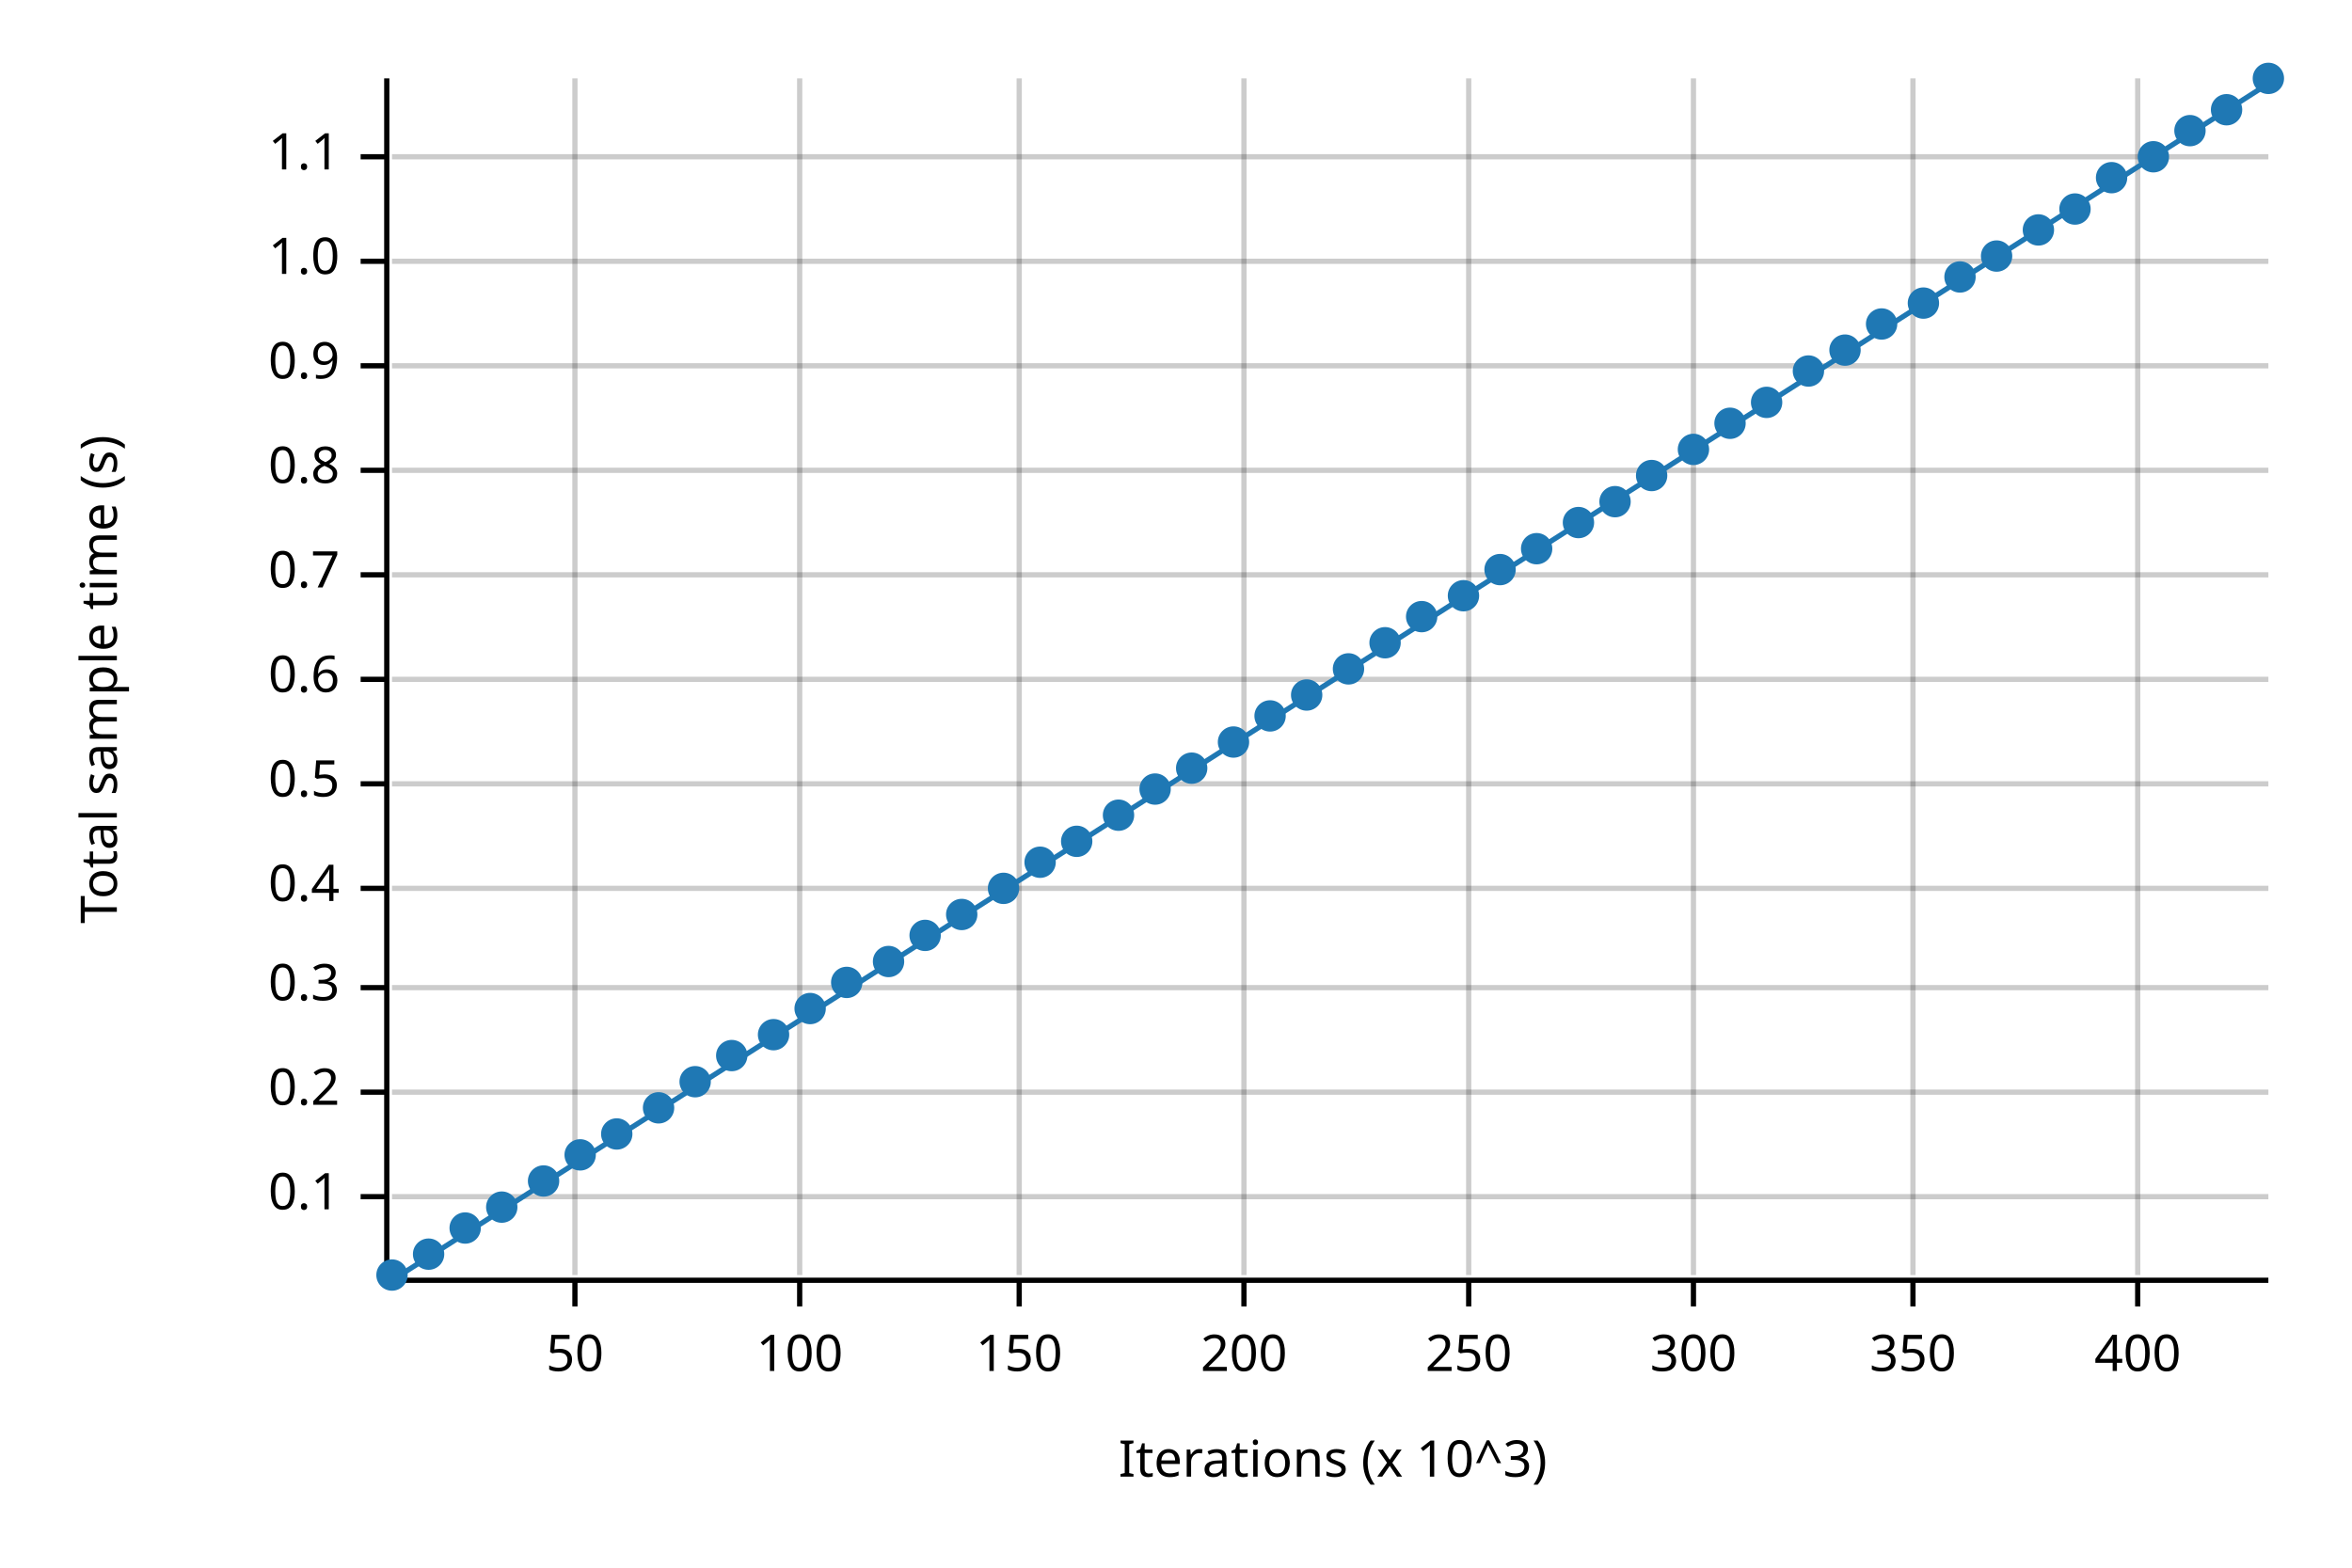
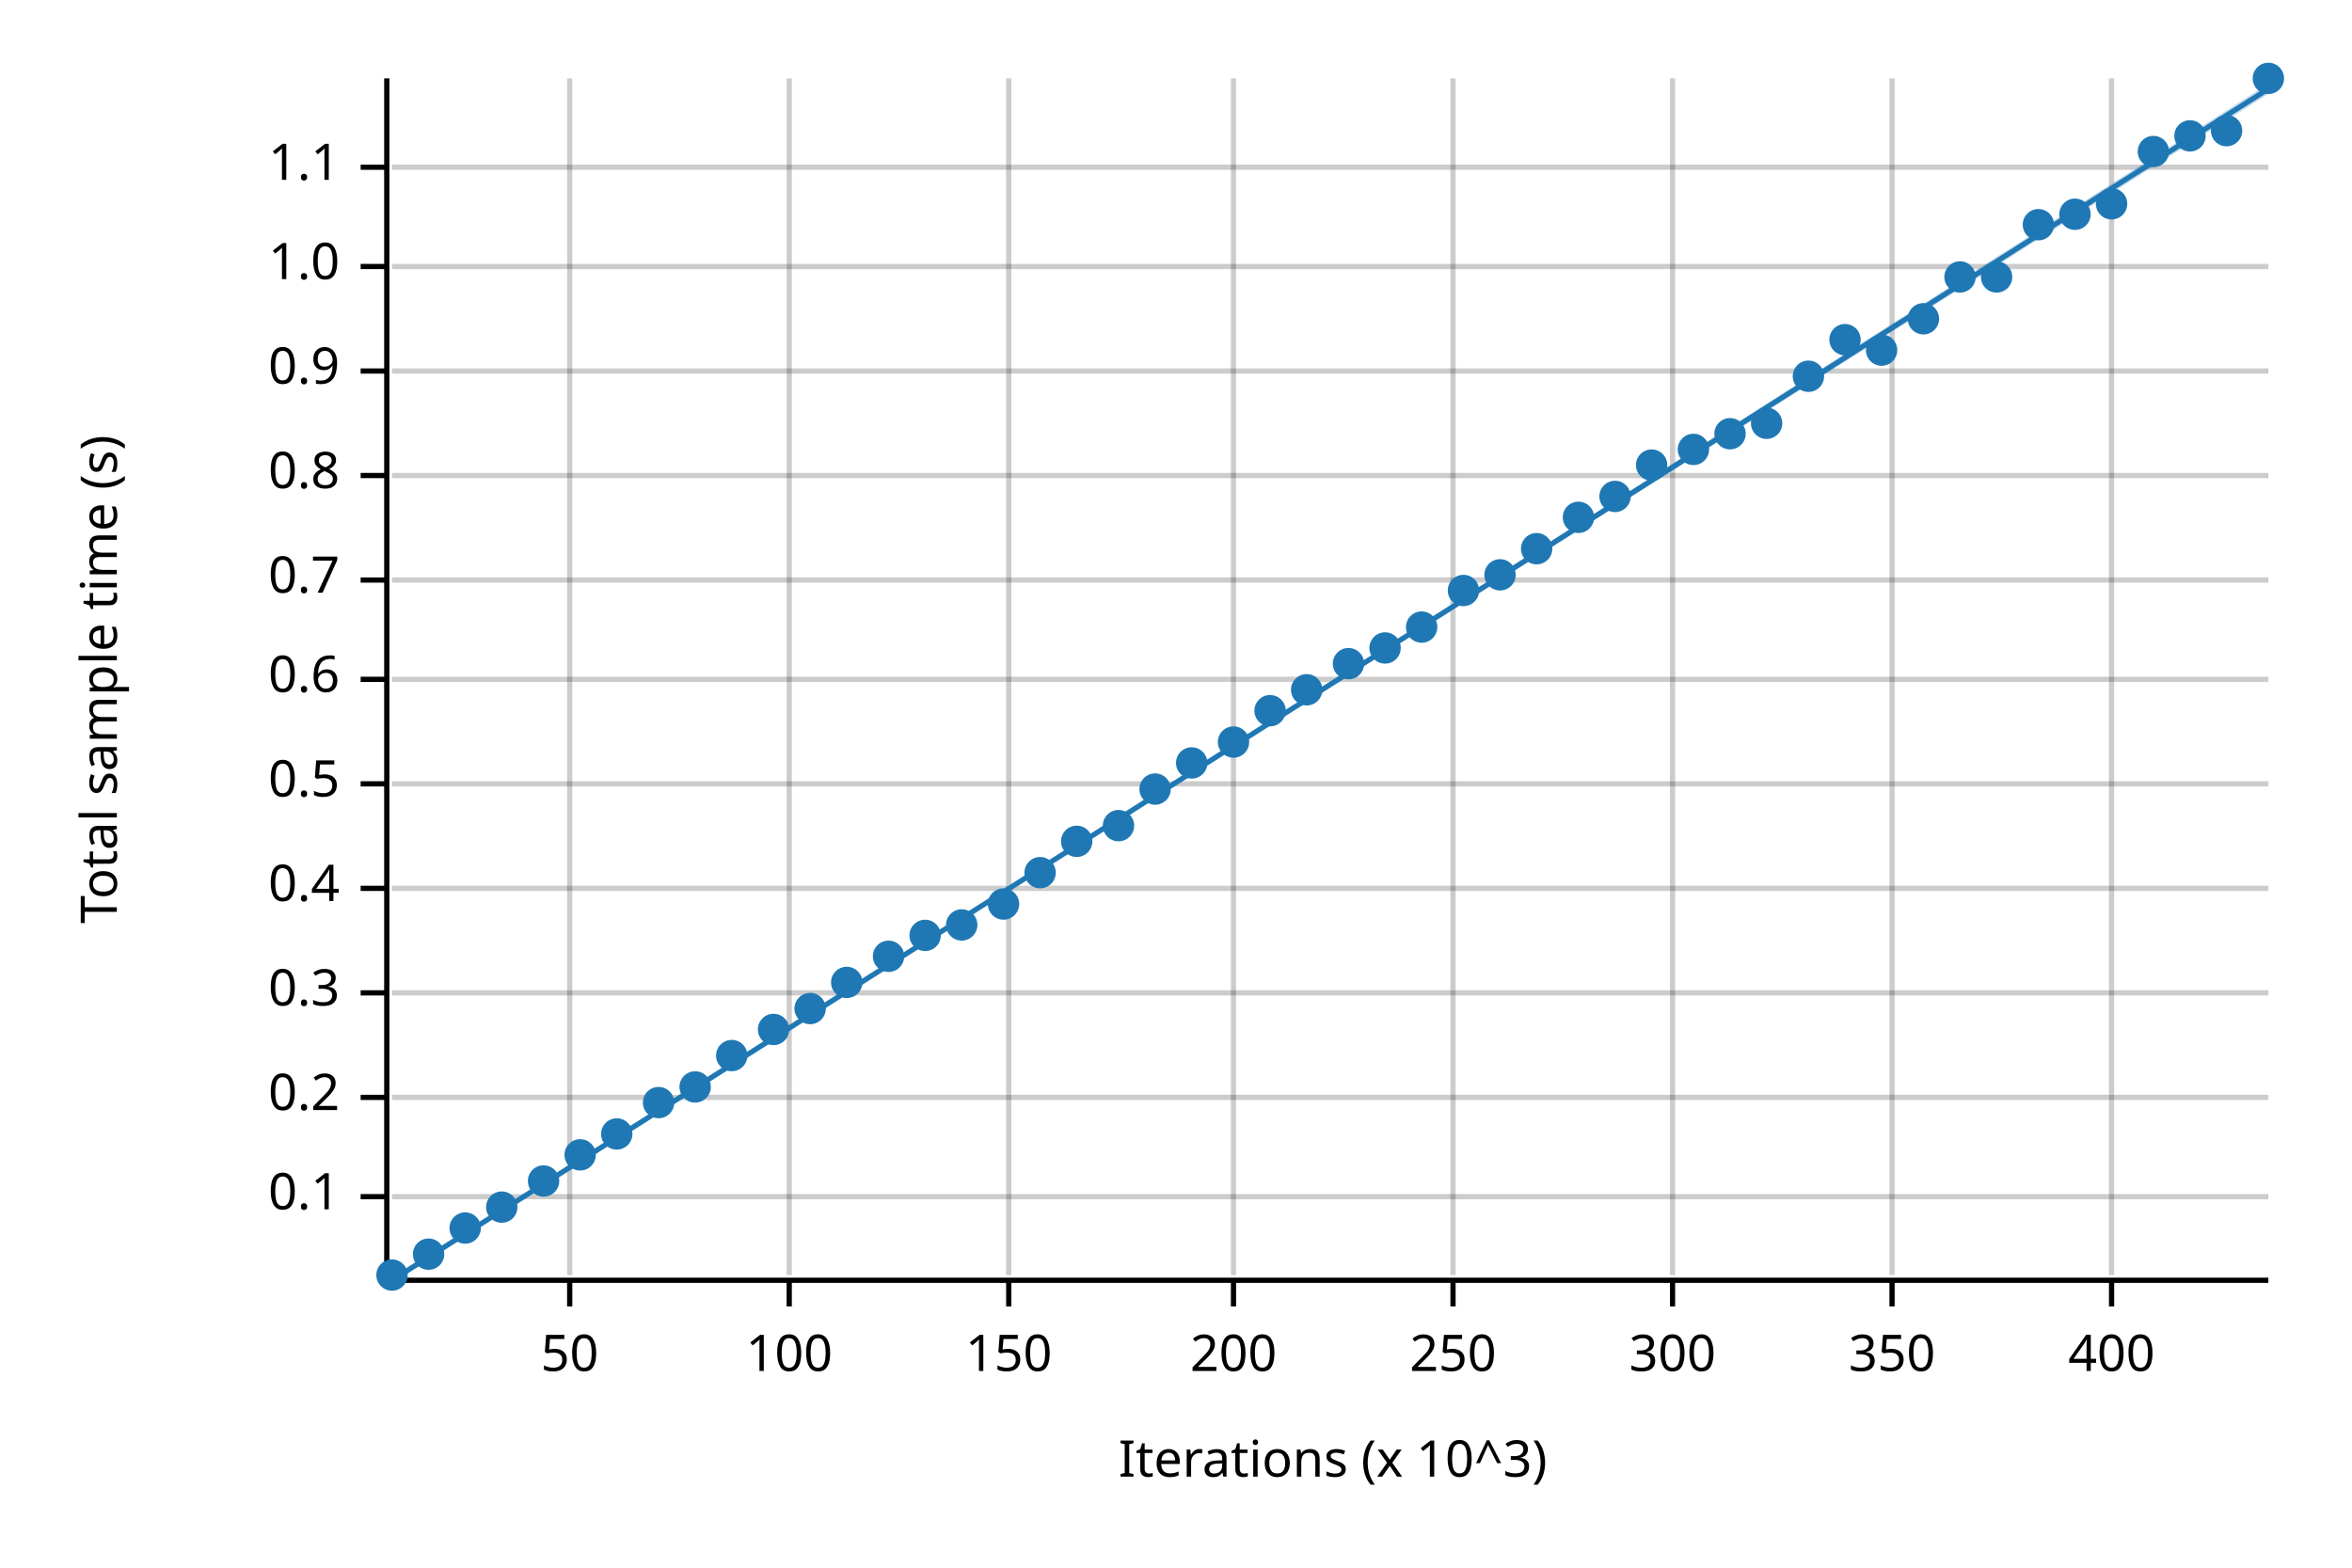
<svg xmlns="http://www.w3.org/2000/svg" width="450" height="300" viewBox="0 0 450 300">
  <text x="15" y="130" dy="0.76em" text-anchor="middle" font-family="sans-serif" font-size="9.677" opacity="1" fill="#000000" transform="rotate(270, 15, 130)">
Total sample time (s)
</text>
  <text x="255" y="285" dy="-0.5ex" text-anchor="middle" font-family="sans-serif" font-size="9.677" opacity="1" fill="#000000">
Iterations (x 10^3)
</text>
-   <line opacity="0.2" stroke="#000000" stroke-width="1" x1="110" y1="244" x2="110" y2="15" />
-   <line opacity="0.2" stroke="#000000" stroke-width="1" x1="153" y1="244" x2="153" y2="15" />
-   <line opacity="0.2" stroke="#000000" stroke-width="1" x1="195" y1="244" x2="195" y2="15" />
-   <line opacity="0.2" stroke="#000000" stroke-width="1" x1="238" y1="244" x2="238" y2="15" />
-   <line opacity="0.2" stroke="#000000" stroke-width="1" x1="281" y1="244" x2="281" y2="15" />
-   <line opacity="0.2" stroke="#000000" stroke-width="1" x1="324" y1="244" x2="324" y2="15" />
-   <line opacity="0.2" stroke="#000000" stroke-width="1" x1="366" y1="244" x2="366" y2="15" />
-   <line opacity="0.2" stroke="#000000" stroke-width="1" x1="409" y1="244" x2="409" y2="15" />
+   <line opacity="0.2" stroke="#000000" stroke-width="1" x1="109" y1="244" x2="109" y2="15" />
+   <line opacity="0.2" stroke="#000000" stroke-width="1" x1="151" y1="244" x2="151" y2="15" />
+   <line opacity="0.2" stroke="#000000" stroke-width="1" x1="193" y1="244" x2="193" y2="15" />
+   <line opacity="0.2" stroke="#000000" stroke-width="1" x1="236" y1="244" x2="236" y2="15" />
+   <line opacity="0.2" stroke="#000000" stroke-width="1" x1="278" y1="244" x2="278" y2="15" />
+   <line opacity="0.2" stroke="#000000" stroke-width="1" x1="320" y1="244" x2="320" y2="15" />
+   <line opacity="0.2" stroke="#000000" stroke-width="1" x1="362" y1="244" x2="362" y2="15" />
+   <line opacity="0.2" stroke="#000000" stroke-width="1" x1="404" y1="244" x2="404" y2="15" />
  <line opacity="0.2" stroke="#000000" stroke-width="1" x1="75" y1="229" x2="434" y2="229" />
-   <line opacity="0.2" stroke="#000000" stroke-width="1" x1="75" y1="209" x2="434" y2="209" />
-   <line opacity="0.2" stroke="#000000" stroke-width="1" x1="75" y1="189" x2="434" y2="189" />
+   <line opacity="0.2" stroke="#000000" stroke-width="1" x1="75" y1="210" x2="434" y2="210" />
+   <line opacity="0.2" stroke="#000000" stroke-width="1" x1="75" y1="190" x2="434" y2="190" />
  <line opacity="0.2" stroke="#000000" stroke-width="1" x1="75" y1="170" x2="434" y2="170" />
  <line opacity="0.2" stroke="#000000" stroke-width="1" x1="75" y1="150" x2="434" y2="150" />
  <line opacity="0.2" stroke="#000000" stroke-width="1" x1="75" y1="130" x2="434" y2="130" />
-   <line opacity="0.2" stroke="#000000" stroke-width="1" x1="75" y1="110" x2="434" y2="110" />
-   <line opacity="0.2" stroke="#000000" stroke-width="1" x1="75" y1="90" x2="434" y2="90" />
-   <line opacity="0.2" stroke="#000000" stroke-width="1" x1="75" y1="70" x2="434" y2="70" />
-   <line opacity="0.2" stroke="#000000" stroke-width="1" x1="75" y1="50" x2="434" y2="50" />
-   <line opacity="0.2" stroke="#000000" stroke-width="1" x1="75" y1="30" x2="434" y2="30" />
+   <line opacity="0.2" stroke="#000000" stroke-width="1" x1="75" y1="111" x2="434" y2="111" />
+   <line opacity="0.2" stroke="#000000" stroke-width="1" x1="75" y1="91" x2="434" y2="91" />
+   <line opacity="0.2" stroke="#000000" stroke-width="1" x1="75" y1="71" x2="434" y2="71" />
+   <line opacity="0.2" stroke="#000000" stroke-width="1" x1="75" y1="51" x2="434" y2="51" />
+   <line opacity="0.2" stroke="#000000" stroke-width="1" x1="75" y1="32" x2="434" y2="32" />
  <polyline fill="none" opacity="1" stroke="#000000" stroke-width="1" points="74,15 74,244 " />
  <text x="65" y="229" dy="0.5ex" text-anchor="end" font-family="sans-serif" font-size="9.677" opacity="1" fill="#000000">
0.1
</text>
  <polyline fill="none" opacity="1" stroke="#000000" stroke-width="1" points="69,229 74,229 " />
-   <text x="65" y="209" dy="0.5ex" text-anchor="end" font-family="sans-serif" font-size="9.677" opacity="1" fill="#000000">
+   <text x="65" y="210" dy="0.5ex" text-anchor="end" font-family="sans-serif" font-size="9.677" opacity="1" fill="#000000">
0.2
</text>
-   <polyline fill="none" opacity="1" stroke="#000000" stroke-width="1" points="69,209 74,209 " />
-   <text x="65" y="189" dy="0.5ex" text-anchor="end" font-family="sans-serif" font-size="9.677" opacity="1" fill="#000000">
+   <polyline fill="none" opacity="1" stroke="#000000" stroke-width="1" points="69,210 74,210 " />
+   <text x="65" y="190" dy="0.5ex" text-anchor="end" font-family="sans-serif" font-size="9.677" opacity="1" fill="#000000">
0.3
</text>
-   <polyline fill="none" opacity="1" stroke="#000000" stroke-width="1" points="69,189 74,189 " />
+   <polyline fill="none" opacity="1" stroke="#000000" stroke-width="1" points="69,190 74,190 " />
  <text x="65" y="170" dy="0.5ex" text-anchor="end" font-family="sans-serif" font-size="9.677" opacity="1" fill="#000000">
0.4
</text>
  <polyline fill="none" opacity="1" stroke="#000000" stroke-width="1" points="69,170 74,170 " />
  <text x="65" y="150" dy="0.5ex" text-anchor="end" font-family="sans-serif" font-size="9.677" opacity="1" fill="#000000">
0.5
</text>
  <polyline fill="none" opacity="1" stroke="#000000" stroke-width="1" points="69,150 74,150 " />
  <text x="65" y="130" dy="0.5ex" text-anchor="end" font-family="sans-serif" font-size="9.677" opacity="1" fill="#000000">
0.6
</text>
  <polyline fill="none" opacity="1" stroke="#000000" stroke-width="1" points="69,130 74,130 " />
-   <text x="65" y="110" dy="0.5ex" text-anchor="end" font-family="sans-serif" font-size="9.677" opacity="1" fill="#000000">
+   <text x="65" y="111" dy="0.5ex" text-anchor="end" font-family="sans-serif" font-size="9.677" opacity="1" fill="#000000">
0.7
</text>
-   <polyline fill="none" opacity="1" stroke="#000000" stroke-width="1" points="69,110 74,110 " />
-   <text x="65" y="90" dy="0.5ex" text-anchor="end" font-family="sans-serif" font-size="9.677" opacity="1" fill="#000000">
+   <polyline fill="none" opacity="1" stroke="#000000" stroke-width="1" points="69,111 74,111 " />
+   <text x="65" y="91" dy="0.5ex" text-anchor="end" font-family="sans-serif" font-size="9.677" opacity="1" fill="#000000">
0.8
</text>
-   <polyline fill="none" opacity="1" stroke="#000000" stroke-width="1" points="69,90 74,90 " />
-   <text x="65" y="70" dy="0.5ex" text-anchor="end" font-family="sans-serif" font-size="9.677" opacity="1" fill="#000000">
+   <polyline fill="none" opacity="1" stroke="#000000" stroke-width="1" points="69,91 74,91 " />
+   <text x="65" y="71" dy="0.5ex" text-anchor="end" font-family="sans-serif" font-size="9.677" opacity="1" fill="#000000">
0.9
</text>
-   <polyline fill="none" opacity="1" stroke="#000000" stroke-width="1" points="69,70 74,70 " />
-   <text x="65" y="50" dy="0.5ex" text-anchor="end" font-family="sans-serif" font-size="9.677" opacity="1" fill="#000000">
+   <polyline fill="none" opacity="1" stroke="#000000" stroke-width="1" points="69,71 74,71 " />
+   <text x="65" y="51" dy="0.5ex" text-anchor="end" font-family="sans-serif" font-size="9.677" opacity="1" fill="#000000">
1.0
</text>
-   <polyline fill="none" opacity="1" stroke="#000000" stroke-width="1" points="69,50 74,50 " />
-   <text x="65" y="30" dy="0.5ex" text-anchor="end" font-family="sans-serif" font-size="9.677" opacity="1" fill="#000000">
+   <polyline fill="none" opacity="1" stroke="#000000" stroke-width="1" points="69,51 74,51 " />
+   <text x="65" y="32" dy="0.5ex" text-anchor="end" font-family="sans-serif" font-size="9.677" opacity="1" fill="#000000">
1.1
</text>
-   <polyline fill="none" opacity="1" stroke="#000000" stroke-width="1" points="69,30 74,30 " />
+   <polyline fill="none" opacity="1" stroke="#000000" stroke-width="1" points="69,32 74,32 " />
  <polyline fill="none" opacity="1" stroke="#000000" stroke-width="1" points="75,245 434,245 " />
-   <text x="110" y="255" dy="0.76em" text-anchor="middle" font-family="sans-serif" font-size="9.677" opacity="1" fill="#000000">
+   <text x="109" y="255" dy="0.76em" text-anchor="middle" font-family="sans-serif" font-size="9.677" opacity="1" fill="#000000">
50
</text>
-   <polyline fill="none" opacity="1" stroke="#000000" stroke-width="1" points="110,245 110,250 " />
-   <text x="153" y="255" dy="0.76em" text-anchor="middle" font-family="sans-serif" font-size="9.677" opacity="1" fill="#000000">
+   <polyline fill="none" opacity="1" stroke="#000000" stroke-width="1" points="109,245 109,250 " />
+   <text x="151" y="255" dy="0.76em" text-anchor="middle" font-family="sans-serif" font-size="9.677" opacity="1" fill="#000000">
100
</text>
-   <polyline fill="none" opacity="1" stroke="#000000" stroke-width="1" points="153,245 153,250 " />
-   <text x="195" y="255" dy="0.76em" text-anchor="middle" font-family="sans-serif" font-size="9.677" opacity="1" fill="#000000">
+   <polyline fill="none" opacity="1" stroke="#000000" stroke-width="1" points="151,245 151,250 " />
+   <text x="193" y="255" dy="0.76em" text-anchor="middle" font-family="sans-serif" font-size="9.677" opacity="1" fill="#000000">
150
</text>
-   <polyline fill="none" opacity="1" stroke="#000000" stroke-width="1" points="195,245 195,250 " />
-   <text x="238" y="255" dy="0.76em" text-anchor="middle" font-family="sans-serif" font-size="9.677" opacity="1" fill="#000000">
+   <polyline fill="none" opacity="1" stroke="#000000" stroke-width="1" points="193,245 193,250 " />
+   <text x="236" y="255" dy="0.76em" text-anchor="middle" font-family="sans-serif" font-size="9.677" opacity="1" fill="#000000">
200
</text>
-   <polyline fill="none" opacity="1" stroke="#000000" stroke-width="1" points="238,245 238,250 " />
-   <text x="281" y="255" dy="0.76em" text-anchor="middle" font-family="sans-serif" font-size="9.677" opacity="1" fill="#000000">
+   <polyline fill="none" opacity="1" stroke="#000000" stroke-width="1" points="236,245 236,250 " />
+   <text x="278" y="255" dy="0.76em" text-anchor="middle" font-family="sans-serif" font-size="9.677" opacity="1" fill="#000000">
250
</text>
-   <polyline fill="none" opacity="1" stroke="#000000" stroke-width="1" points="281,245 281,250 " />
-   <text x="324" y="255" dy="0.76em" text-anchor="middle" font-family="sans-serif" font-size="9.677" opacity="1" fill="#000000">
+   <polyline fill="none" opacity="1" stroke="#000000" stroke-width="1" points="278,245 278,250 " />
+   <text x="320" y="255" dy="0.76em" text-anchor="middle" font-family="sans-serif" font-size="9.677" opacity="1" fill="#000000">
300
</text>
-   <polyline fill="none" opacity="1" stroke="#000000" stroke-width="1" points="324,245 324,250 " />
-   <text x="366" y="255" dy="0.76em" text-anchor="middle" font-family="sans-serif" font-size="9.677" opacity="1" fill="#000000">
+   <polyline fill="none" opacity="1" stroke="#000000" stroke-width="1" points="320,245 320,250 " />
+   <text x="362" y="255" dy="0.76em" text-anchor="middle" font-family="sans-serif" font-size="9.677" opacity="1" fill="#000000">
350
</text>
-   <polyline fill="none" opacity="1" stroke="#000000" stroke-width="1" points="366,245 366,250 " />
-   <text x="409" y="255" dy="0.76em" text-anchor="middle" font-family="sans-serif" font-size="9.677" opacity="1" fill="#000000">
+   <polyline fill="none" opacity="1" stroke="#000000" stroke-width="1" points="362,245 362,250 " />
+   <text x="404" y="255" dy="0.76em" text-anchor="middle" font-family="sans-serif" font-size="9.677" opacity="1" fill="#000000">
400
</text>
-   <polyline fill="none" opacity="1" stroke="#000000" stroke-width="1" points="409,245 409,250 " />
+   <polyline fill="none" opacity="1" stroke="#000000" stroke-width="1" points="404,245 404,250 " />
  <circle cx="75" cy="244" r="3" opacity="1" fill="#1F78B4" stroke="none" stroke-width="1" />
  <circle cx="82" cy="240" r="3" opacity="1" fill="#1F78B4" stroke="none" stroke-width="1" />
  <circle cx="89" cy="235" r="3" opacity="1" fill="#1F78B4" stroke="none" stroke-width="1" />
  <circle cx="96" cy="231" r="3" opacity="1" fill="#1F78B4" stroke="none" stroke-width="1" />
  <circle cx="104" cy="226" r="3" opacity="1" fill="#1F78B4" stroke="none" stroke-width="1" />
  <circle cx="111" cy="221" r="3" opacity="1" fill="#1F78B4" stroke="none" stroke-width="1" />
  <circle cx="118" cy="217" r="3" opacity="1" fill="#1F78B4" stroke="none" stroke-width="1" />
-   <circle cx="126" cy="212" r="3" opacity="1" fill="#1F78B4" stroke="none" stroke-width="1" />
-   <circle cx="133" cy="207" r="3" opacity="1" fill="#1F78B4" stroke="none" stroke-width="1" />
+   <circle cx="126" cy="211" r="3" opacity="1" fill="#1F78B4" stroke="none" stroke-width="1" />
+   <circle cx="133" cy="208" r="3" opacity="1" fill="#1F78B4" stroke="none" stroke-width="1" />
  <circle cx="140" cy="202" r="3" opacity="1" fill="#1F78B4" stroke="none" stroke-width="1" />
-   <circle cx="148" cy="198" r="3" opacity="1" fill="#1F78B4" stroke="none" stroke-width="1" />
+   <circle cx="148" cy="197" r="3" opacity="1" fill="#1F78B4" stroke="none" stroke-width="1" />
  <circle cx="155" cy="193" r="3" opacity="1" fill="#1F78B4" stroke="none" stroke-width="1" />
  <circle cx="162" cy="188" r="3" opacity="1" fill="#1F78B4" stroke="none" stroke-width="1" />
-   <circle cx="170" cy="184" r="3" opacity="1" fill="#1F78B4" stroke="none" stroke-width="1" />
+   <circle cx="170" cy="183" r="3" opacity="1" fill="#1F78B4" stroke="none" stroke-width="1" />
  <circle cx="177" cy="179" r="3" opacity="1" fill="#1F78B4" stroke="none" stroke-width="1" />
-   <circle cx="184" cy="175" r="3" opacity="1" fill="#1F78B4" stroke="none" stroke-width="1" />
-   <circle cx="192" cy="170" r="3" opacity="1" fill="#1F78B4" stroke="none" stroke-width="1" />
-   <circle cx="199" cy="165" r="3" opacity="1" fill="#1F78B4" stroke="none" stroke-width="1" />
+   <circle cx="184" cy="177" r="3" opacity="1" fill="#1F78B4" stroke="none" stroke-width="1" />
+   <circle cx="192" cy="173" r="3" opacity="1" fill="#1F78B4" stroke="none" stroke-width="1" />
+   <circle cx="199" cy="167" r="3" opacity="1" fill="#1F78B4" stroke="none" stroke-width="1" />
  <circle cx="206" cy="161" r="3" opacity="1" fill="#1F78B4" stroke="none" stroke-width="1" />
-   <circle cx="214" cy="156" r="3" opacity="1" fill="#1F78B4" stroke="none" stroke-width="1" />
+   <circle cx="214" cy="158" r="3" opacity="1" fill="#1F78B4" stroke="none" stroke-width="1" />
  <circle cx="221" cy="151" r="3" opacity="1" fill="#1F78B4" stroke="none" stroke-width="1" />
-   <circle cx="228" cy="147" r="3" opacity="1" fill="#1F78B4" stroke="none" stroke-width="1" />
+   <circle cx="228" cy="146" r="3" opacity="1" fill="#1F78B4" stroke="none" stroke-width="1" />
  <circle cx="236" cy="142" r="3" opacity="1" fill="#1F78B4" stroke="none" stroke-width="1" />
-   <circle cx="243" cy="137" r="3" opacity="1" fill="#1F78B4" stroke="none" stroke-width="1" />
-   <circle cx="250" cy="133" r="3" opacity="1" fill="#1F78B4" stroke="none" stroke-width="1" />
-   <circle cx="258" cy="128" r="3" opacity="1" fill="#1F78B4" stroke="none" stroke-width="1" />
-   <circle cx="265" cy="123" r="3" opacity="1" fill="#1F78B4" stroke="none" stroke-width="1" />
-   <circle cx="272" cy="118" r="3" opacity="1" fill="#1F78B4" stroke="none" stroke-width="1" />
-   <circle cx="280" cy="114" r="3" opacity="1" fill="#1F78B4" stroke="none" stroke-width="1" />
-   <circle cx="287" cy="109" r="3" opacity="1" fill="#1F78B4" stroke="none" stroke-width="1" />
+   <circle cx="243" cy="136" r="3" opacity="1" fill="#1F78B4" stroke="none" stroke-width="1" />
+   <circle cx="250" cy="132" r="3" opacity="1" fill="#1F78B4" stroke="none" stroke-width="1" />
+   <circle cx="258" cy="127" r="3" opacity="1" fill="#1F78B4" stroke="none" stroke-width="1" />
+   <circle cx="265" cy="124" r="3" opacity="1" fill="#1F78B4" stroke="none" stroke-width="1" />
+   <circle cx="272" cy="120" r="3" opacity="1" fill="#1F78B4" stroke="none" stroke-width="1" />
+   <circle cx="280" cy="113" r="3" opacity="1" fill="#1F78B4" stroke="none" stroke-width="1" />
+   <circle cx="287" cy="110" r="3" opacity="1" fill="#1F78B4" stroke="none" stroke-width="1" />
  <circle cx="294" cy="105" r="3" opacity="1" fill="#1F78B4" stroke="none" stroke-width="1" />
-   <circle cx="302" cy="100" r="3" opacity="1" fill="#1F78B4" stroke="none" stroke-width="1" />
-   <circle cx="309" cy="96" r="3" opacity="1" fill="#1F78B4" stroke="none" stroke-width="1" />
-   <circle cx="316" cy="91" r="3" opacity="1" fill="#1F78B4" stroke="none" stroke-width="1" />
+   <circle cx="302" cy="99" r="3" opacity="1" fill="#1F78B4" stroke="none" stroke-width="1" />
+   <circle cx="309" cy="95" r="3" opacity="1" fill="#1F78B4" stroke="none" stroke-width="1" />
+   <circle cx="316" cy="89" r="3" opacity="1" fill="#1F78B4" stroke="none" stroke-width="1" />
  <circle cx="324" cy="86" r="3" opacity="1" fill="#1F78B4" stroke="none" stroke-width="1" />
-   <circle cx="331" cy="81" r="3" opacity="1" fill="#1F78B4" stroke="none" stroke-width="1" />
-   <circle cx="338" cy="77" r="3" opacity="1" fill="#1F78B4" stroke="none" stroke-width="1" />
-   <circle cx="346" cy="71" r="3" opacity="1" fill="#1F78B4" stroke="none" stroke-width="1" />
-   <circle cx="353" cy="67" r="3" opacity="1" fill="#1F78B4" stroke="none" stroke-width="1" />
-   <circle cx="360" cy="62" r="3" opacity="1" fill="#1F78B4" stroke="none" stroke-width="1" />
-   <circle cx="368" cy="58" r="3" opacity="1" fill="#1F78B4" stroke="none" stroke-width="1" />
+   <circle cx="331" cy="83" r="3" opacity="1" fill="#1F78B4" stroke="none" stroke-width="1" />
+   <circle cx="338" cy="81" r="3" opacity="1" fill="#1F78B4" stroke="none" stroke-width="1" />
+   <circle cx="346" cy="72" r="3" opacity="1" fill="#1F78B4" stroke="none" stroke-width="1" />
+   <circle cx="353" cy="65" r="3" opacity="1" fill="#1F78B4" stroke="none" stroke-width="1" />
+   <circle cx="360" cy="67" r="3" opacity="1" fill="#1F78B4" stroke="none" stroke-width="1" />
+   <circle cx="368" cy="61" r="3" opacity="1" fill="#1F78B4" stroke="none" stroke-width="1" />
  <circle cx="375" cy="53" r="3" opacity="1" fill="#1F78B4" stroke="none" stroke-width="1" />
-   <circle cx="382" cy="49" r="3" opacity="1" fill="#1F78B4" stroke="none" stroke-width="1" />
-   <circle cx="390" cy="44" r="3" opacity="1" fill="#1F78B4" stroke="none" stroke-width="1" />
-   <circle cx="397" cy="40" r="3" opacity="1" fill="#1F78B4" stroke="none" stroke-width="1" />
-   <circle cx="404" cy="34" r="3" opacity="1" fill="#1F78B4" stroke="none" stroke-width="1" />
-   <circle cx="412" cy="30" r="3" opacity="1" fill="#1F78B4" stroke="none" stroke-width="1" />
-   <circle cx="419" cy="25" r="3" opacity="1" fill="#1F78B4" stroke="none" stroke-width="1" />
-   <circle cx="426" cy="21" r="3" opacity="1" fill="#1F78B4" stroke="none" stroke-width="1" />
+   <circle cx="382" cy="53" r="3" opacity="1" fill="#1F78B4" stroke="none" stroke-width="1" />
+   <circle cx="390" cy="43" r="3" opacity="1" fill="#1F78B4" stroke="none" stroke-width="1" />
+   <circle cx="397" cy="41" r="3" opacity="1" fill="#1F78B4" stroke="none" stroke-width="1" />
+   <circle cx="404" cy="39" r="3" opacity="1" fill="#1F78B4" stroke="none" stroke-width="1" />
+   <circle cx="412" cy="29" r="3" opacity="1" fill="#1F78B4" stroke="none" stroke-width="1" />
+   <circle cx="419" cy="26" r="3" opacity="1" fill="#1F78B4" stroke="none" stroke-width="1" />
+   <circle cx="426" cy="25" r="3" opacity="1" fill="#1F78B4" stroke="none" stroke-width="1" />
  <circle cx="434" cy="15" r="3" opacity="1" fill="#1F78B4" stroke="none" stroke-width="1" />
-   <polyline fill="none" opacity="1" stroke="#1F78B4" stroke-width="1" points="75,245 434,16 " />
-   <polygon opacity="0.25" fill="#1F78B4" points="75,245 434,16 434,16 " />
+   <polyline fill="none" opacity="1" stroke="#1F78B4" stroke-width="1" points="75,245 434,17 " />
+   <polygon opacity="0.25" fill="#1F78B4" points="75,245 434,18 434,16 " />
</svg>
